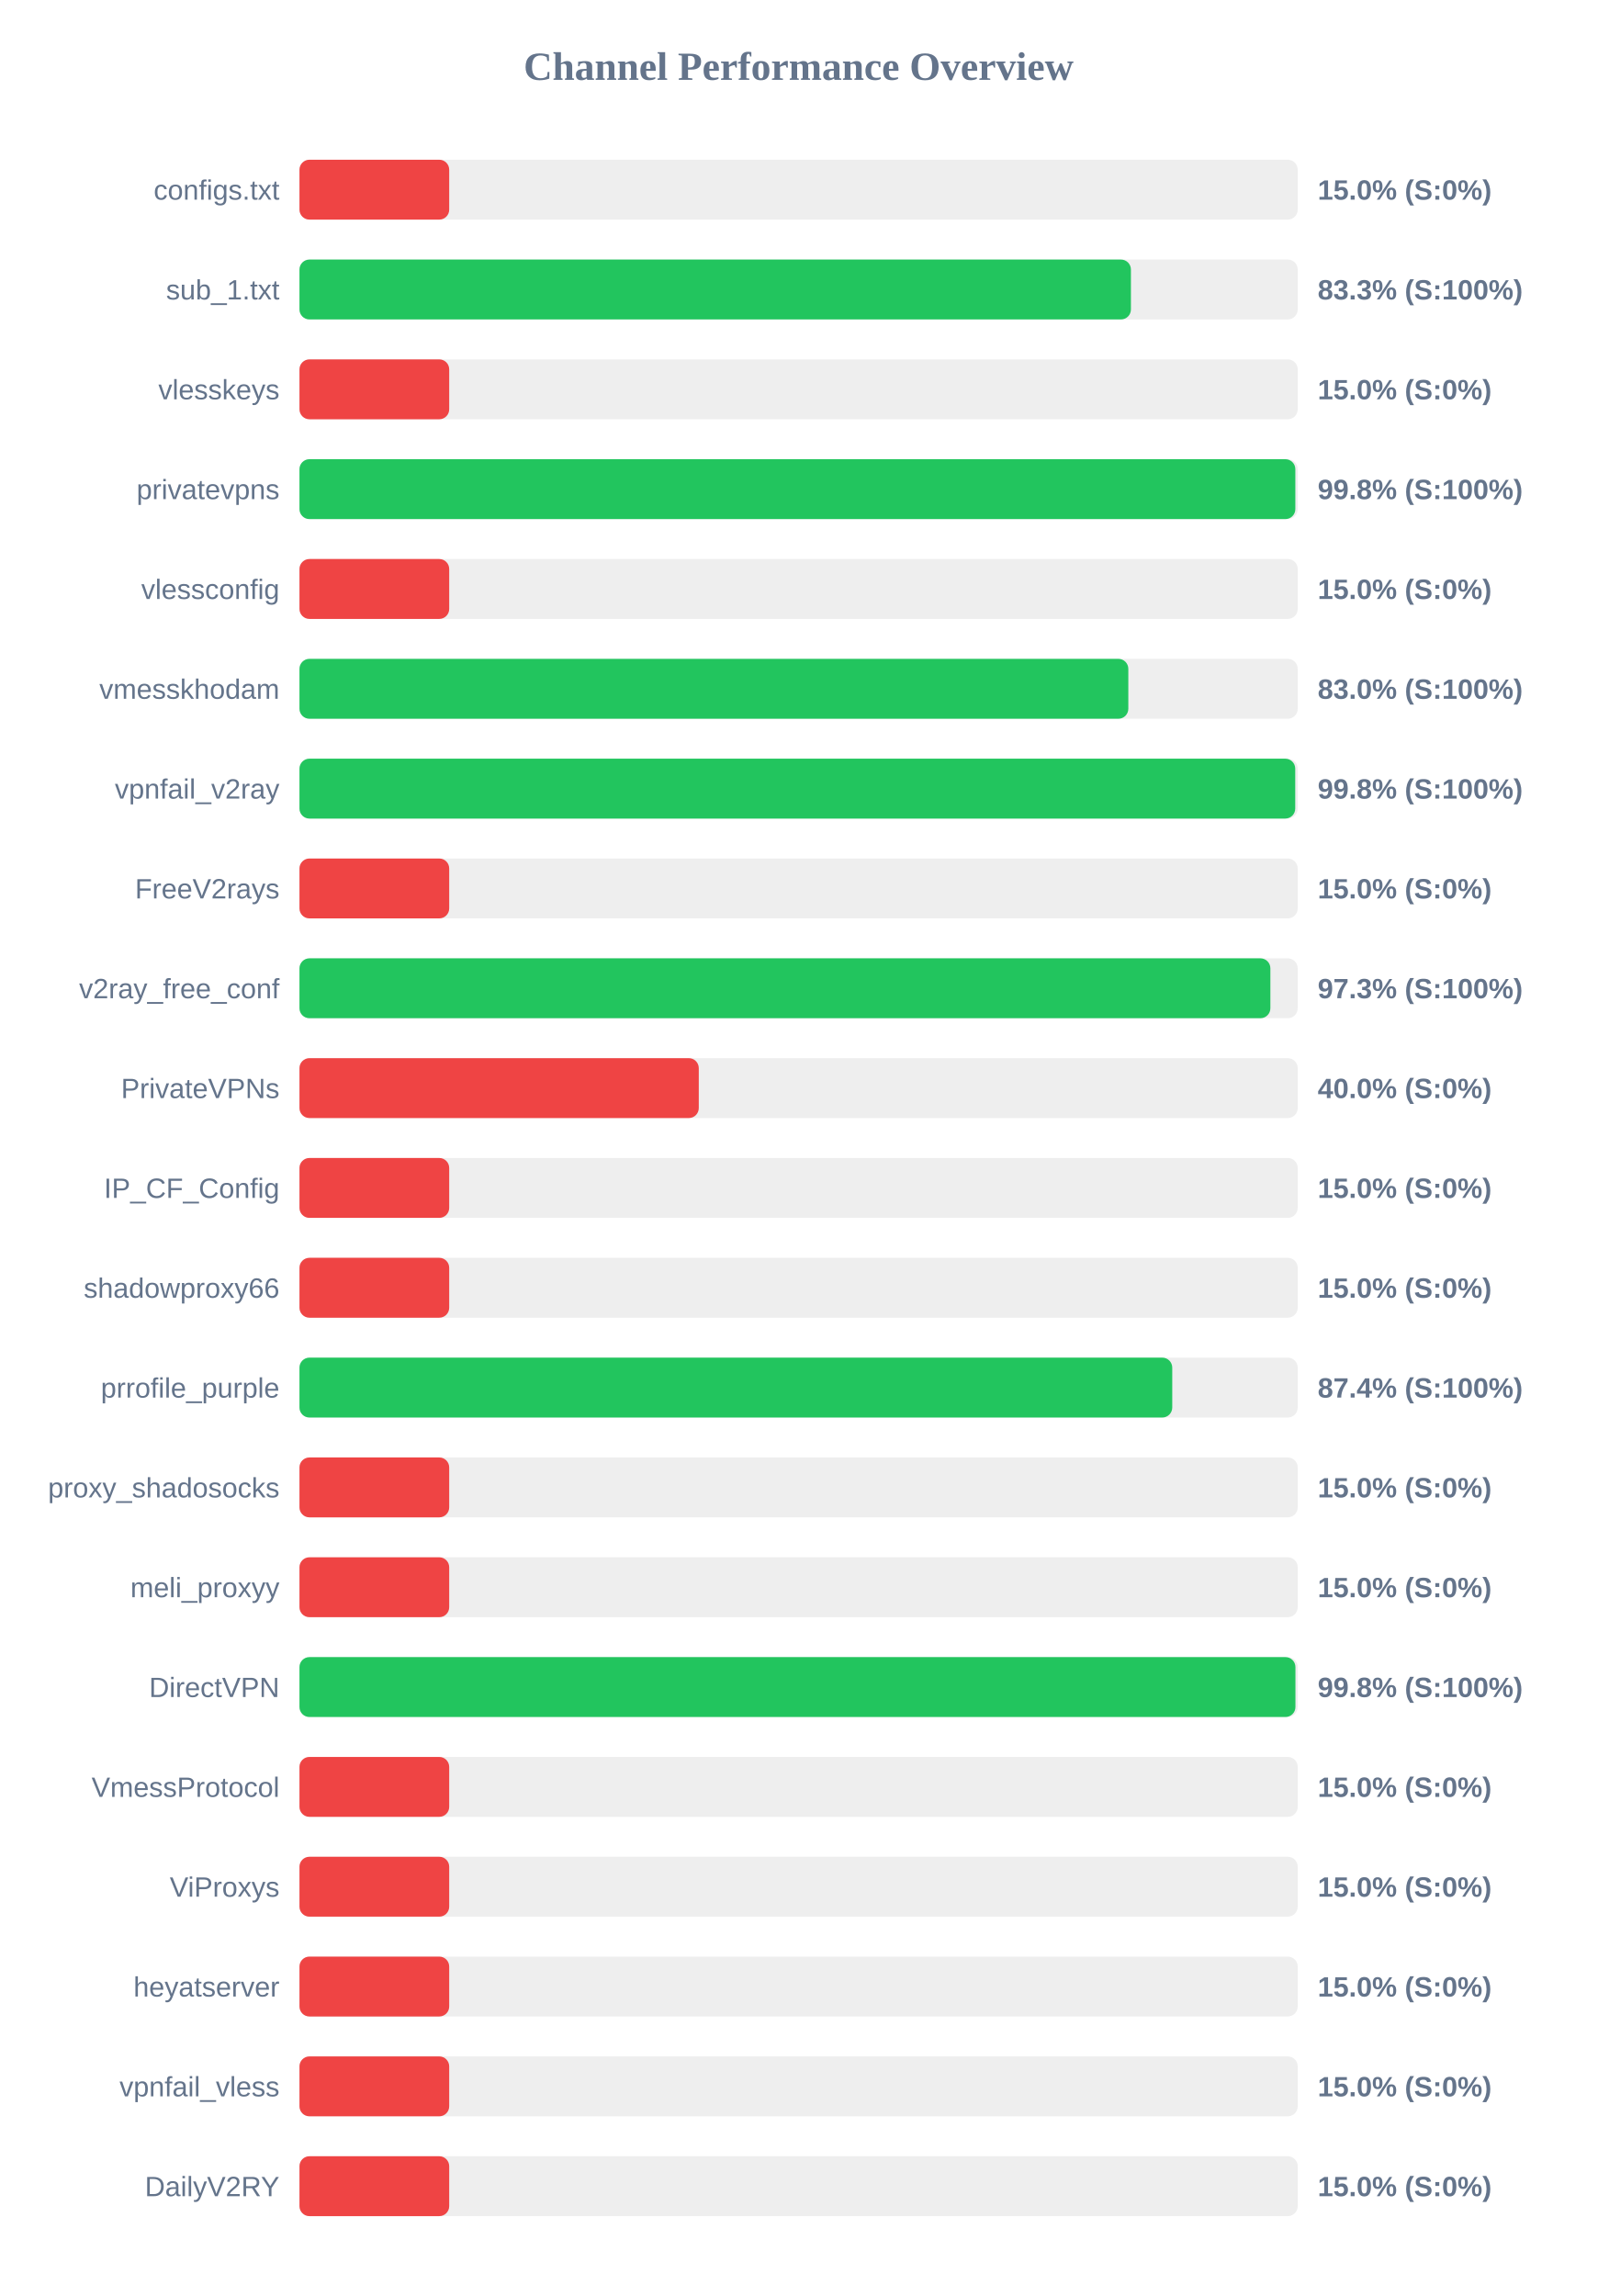
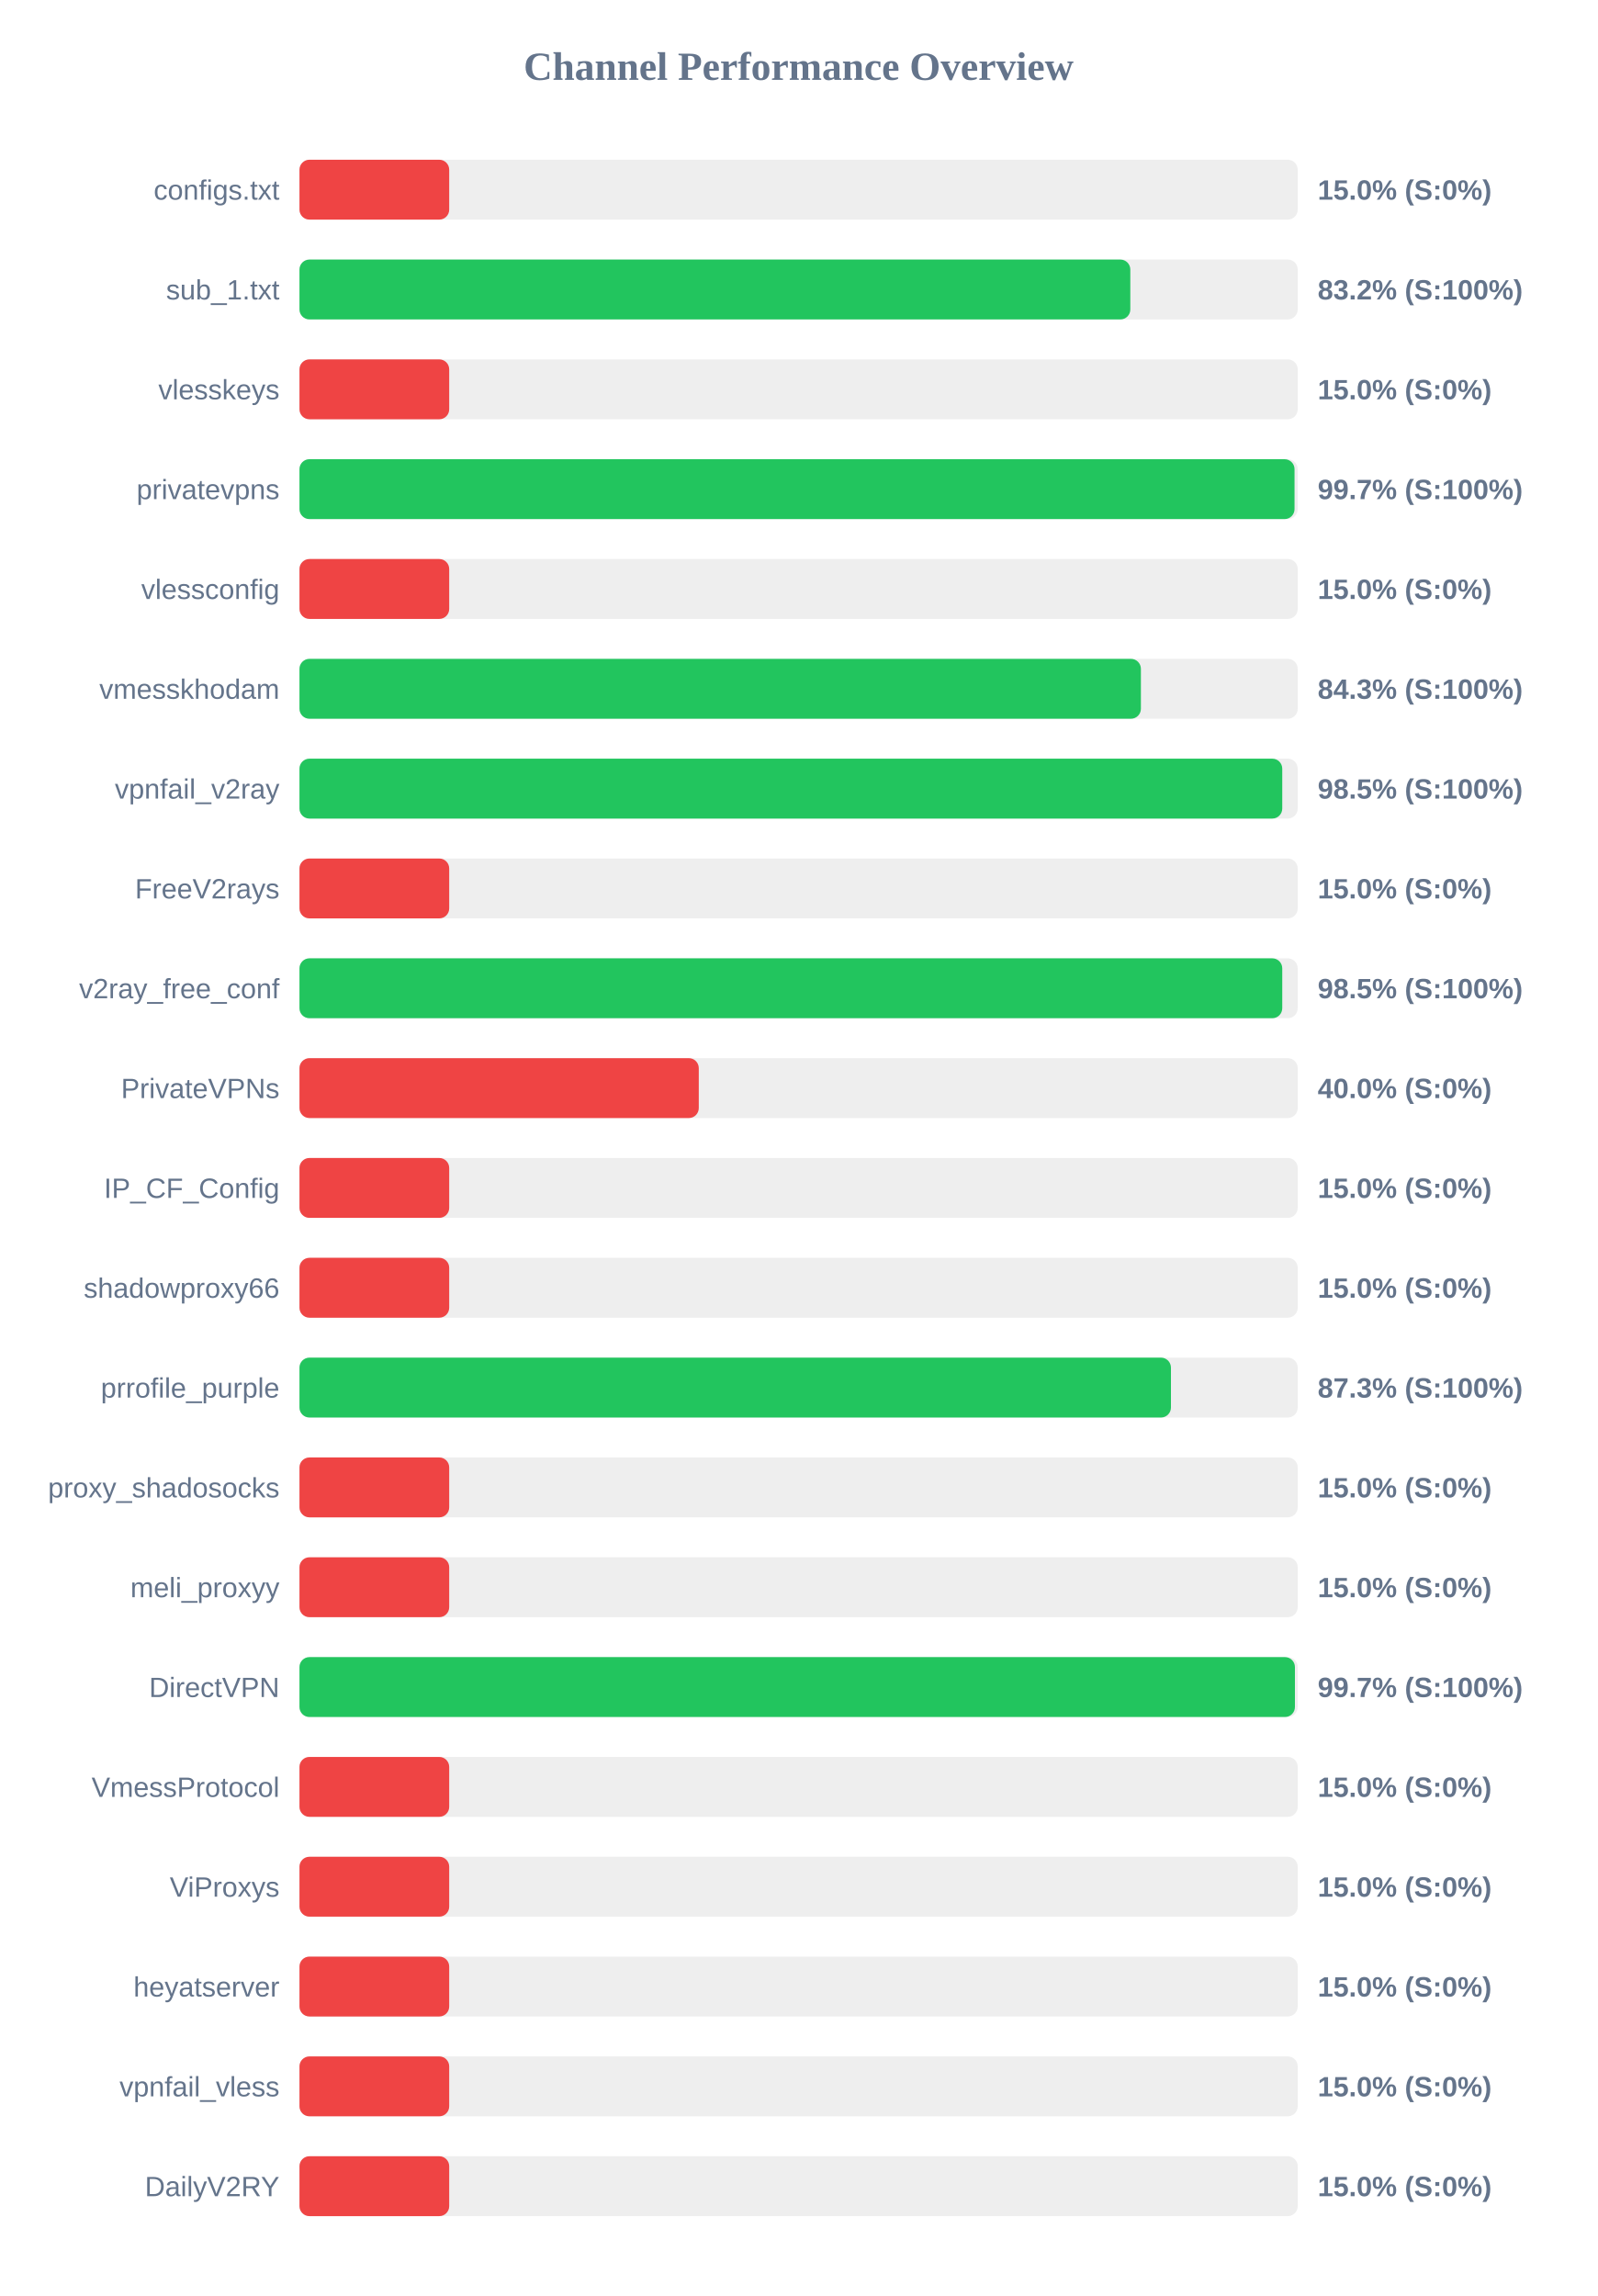
<svg xmlns="http://www.w3.org/2000/svg" width="800" height="1150" version="1.1">
  <style>
        .row { font: 14px Arial; fill: #64748b; }
        .score { font: bold 14px Arial; fill: #64748b; }
    </style>
  <text x="400" y="40" text-anchor="middle" font-size="20px" font-weight="bold" fill="#64748b">Channel Performance Overview</text>
  <rect x="150" y="80" width="500" height="30" fill="#eee" rx="5" />
  <rect x="150" y="80" width="75.0" height="30" fill="#ef4444" rx="5" />
  <text x="140" y="100" text-anchor="end" class="row">configs.txt</text>
  <text x="660" y="100" text-anchor="start" class="score">15.0% (S:0%)</text>
  <rect x="150" y="130" width="500" height="30" fill="#eee" rx="5" />
-   <rect x="150" y="130" width="416.45" height="30" fill="#22c55e" rx="5" />
+   <rect x="150" y="130" width="416.15" height="30" fill="#22c55e" rx="5" />
  <text x="140" y="150" text-anchor="end" class="row">sub_1.txt</text>
-   <text x="660" y="150" text-anchor="start" class="score">83.3% (S:100%)</text>
+   <text x="660" y="150" text-anchor="start" class="score">83.2% (S:100%)</text>
  <rect x="150" y="180" width="500" height="30" fill="#eee" rx="5" />
  <rect x="150" y="180" width="75.0" height="30" fill="#ef4444" rx="5" />
  <text x="140" y="200" text-anchor="end" class="row">vlesskeys</text>
  <text x="660" y="200" text-anchor="start" class="score">15.0% (S:0%)</text>
  <rect x="150" y="230" width="500" height="30" fill="#eee" rx="5" />
-   <rect x="150" y="230" width="498.8" height="30" fill="#22c55e" rx="5" />
+   <rect x="150" y="230" width="498.4" height="30" fill="#22c55e" rx="5" />
  <text x="140" y="250" text-anchor="end" class="row">privatevpns</text>
-   <text x="660" y="250" text-anchor="start" class="score">99.8% (S:100%)</text>
+   <text x="660" y="250" text-anchor="start" class="score">99.7% (S:100%)</text>
  <rect x="150" y="280" width="500" height="30" fill="#eee" rx="5" />
  <rect x="150" y="280" width="75.0" height="30" fill="#ef4444" rx="5" />
  <text x="140" y="300" text-anchor="end" class="row">vlessconfig</text>
  <text x="660" y="300" text-anchor="start" class="score">15.0% (S:0%)</text>
  <rect x="150" y="330" width="500" height="30" fill="#eee" rx="5" />
-   <rect x="150" y="330" width="415.15" height="30" fill="#22c55e" rx="5" />
+   <rect x="150" y="330" width="421.45" height="30" fill="#22c55e" rx="5" />
  <text x="140" y="350" text-anchor="end" class="row">vmesskhodam</text>
-   <text x="660" y="350" text-anchor="start" class="score">83.0% (S:100%)</text>
+   <text x="660" y="350" text-anchor="start" class="score">84.3% (S:100%)</text>
  <rect x="150" y="380" width="500" height="30" fill="#eee" rx="5" />
-   <rect x="150" y="380" width="498.75" height="30" fill="#22c55e" rx="5" />
+   <rect x="150" y="380" width="492.25" height="30" fill="#22c55e" rx="5" />
  <text x="140" y="400" text-anchor="end" class="row">vpnfail_v2ray</text>
-   <text x="660" y="400" text-anchor="start" class="score">99.8% (S:100%)</text>
+   <text x="660" y="400" text-anchor="start" class="score">98.5% (S:100%)</text>
  <rect x="150" y="430" width="500" height="30" fill="#eee" rx="5" />
  <rect x="150" y="430" width="75.0" height="30" fill="#ef4444" rx="5" />
  <text x="140" y="450" text-anchor="end" class="row">FreeV2rays</text>
  <text x="660" y="450" text-anchor="start" class="score">15.0% (S:0%)</text>
  <rect x="150" y="480" width="500" height="30" fill="#eee" rx="5" />
-   <rect x="150" y="480" width="486.3" height="30" fill="#22c55e" rx="5" />
+   <rect x="150" y="480" width="492.25" height="30" fill="#22c55e" rx="5" />
  <text x="140" y="500" text-anchor="end" class="row">v2ray_free_conf</text>
-   <text x="660" y="500" text-anchor="start" class="score">97.3% (S:100%)</text>
+   <text x="660" y="500" text-anchor="start" class="score">98.5% (S:100%)</text>
  <rect x="150" y="530" width="500" height="30" fill="#eee" rx="5" />
  <rect x="150" y="530" width="200.0" height="30" fill="#ef4444" rx="5" />
  <text x="140" y="550" text-anchor="end" class="row">PrivateVPNs</text>
  <text x="660" y="550" text-anchor="start" class="score">40.0% (S:0%)</text>
  <rect x="150" y="580" width="500" height="30" fill="#eee" rx="5" />
  <rect x="150" y="580" width="75.0" height="30" fill="#ef4444" rx="5" />
  <text x="140" y="600" text-anchor="end" class="row">IP_CF_Config</text>
  <text x="660" y="600" text-anchor="start" class="score">15.0% (S:0%)</text>
  <rect x="150" y="630" width="500" height="30" fill="#eee" rx="5" />
  <rect x="150" y="630" width="75.0" height="30" fill="#ef4444" rx="5" />
  <text x="140" y="650" text-anchor="end" class="row">shadowproxy66</text>
  <text x="660" y="650" text-anchor="start" class="score">15.0% (S:0%)</text>
  <rect x="150" y="680" width="500" height="30" fill="#eee" rx="5" />
-   <rect x="150" y="680" width="437.15" height="30" fill="#22c55e" rx="5" />
+   <rect x="150" y="680" width="436.5" height="30" fill="#22c55e" rx="5" />
  <text x="140" y="700" text-anchor="end" class="row">prrofile_purple</text>
-   <text x="660" y="700" text-anchor="start" class="score">87.4% (S:100%)</text>
+   <text x="660" y="700" text-anchor="start" class="score">87.3% (S:100%)</text>
  <rect x="150" y="730" width="500" height="30" fill="#eee" rx="5" />
  <rect x="150" y="730" width="75.0" height="30" fill="#ef4444" rx="5" />
  <text x="140" y="750" text-anchor="end" class="row">proxy_shadosocks</text>
  <text x="660" y="750" text-anchor="start" class="score">15.0% (S:0%)</text>
  <rect x="150" y="780" width="500" height="30" fill="#eee" rx="5" />
  <rect x="150" y="780" width="75.0" height="30" fill="#ef4444" rx="5" />
  <text x="140" y="800" text-anchor="end" class="row">meli_proxyy</text>
  <text x="660" y="800" text-anchor="start" class="score">15.0% (S:0%)</text>
  <rect x="150" y="830" width="500" height="30" fill="#eee" rx="5" />
-   <rect x="150" y="830" width="498.85" height="30" fill="#22c55e" rx="5" />
+   <rect x="150" y="830" width="498.6" height="30" fill="#22c55e" rx="5" />
  <text x="140" y="850" text-anchor="end" class="row">DirectVPN</text>
-   <text x="660" y="850" text-anchor="start" class="score">99.8% (S:100%)</text>
+   <text x="660" y="850" text-anchor="start" class="score">99.7% (S:100%)</text>
  <rect x="150" y="880" width="500" height="30" fill="#eee" rx="5" />
  <rect x="150" y="880" width="75.0" height="30" fill="#ef4444" rx="5" />
  <text x="140" y="900" text-anchor="end" class="row">VmessProtocol</text>
  <text x="660" y="900" text-anchor="start" class="score">15.0% (S:0%)</text>
  <rect x="150" y="930" width="500" height="30" fill="#eee" rx="5" />
  <rect x="150" y="930" width="75.0" height="30" fill="#ef4444" rx="5" />
  <text x="140" y="950" text-anchor="end" class="row">ViProxys</text>
  <text x="660" y="950" text-anchor="start" class="score">15.0% (S:0%)</text>
  <rect x="150" y="980" width="500" height="30" fill="#eee" rx="5" />
  <rect x="150" y="980" width="75.0" height="30" fill="#ef4444" rx="5" />
  <text x="140" y="1000" text-anchor="end" class="row">heyatserver</text>
  <text x="660" y="1000" text-anchor="start" class="score">15.0% (S:0%)</text>
  <rect x="150" y="1030" width="500" height="30" fill="#eee" rx="5" />
  <rect x="150" y="1030" width="75.0" height="30" fill="#ef4444" rx="5" />
  <text x="140" y="1050" text-anchor="end" class="row">vpnfail_vless</text>
  <text x="660" y="1050" text-anchor="start" class="score">15.0% (S:0%)</text>
  <rect x="150" y="1080" width="500" height="30" fill="#eee" rx="5" />
  <rect x="150" y="1080" width="75.0" height="30" fill="#ef4444" rx="5" />
  <text x="140" y="1100" text-anchor="end" class="row">DailyV2RY</text>
  <text x="660" y="1100" text-anchor="start" class="score">15.0% (S:0%)</text>
</svg>
